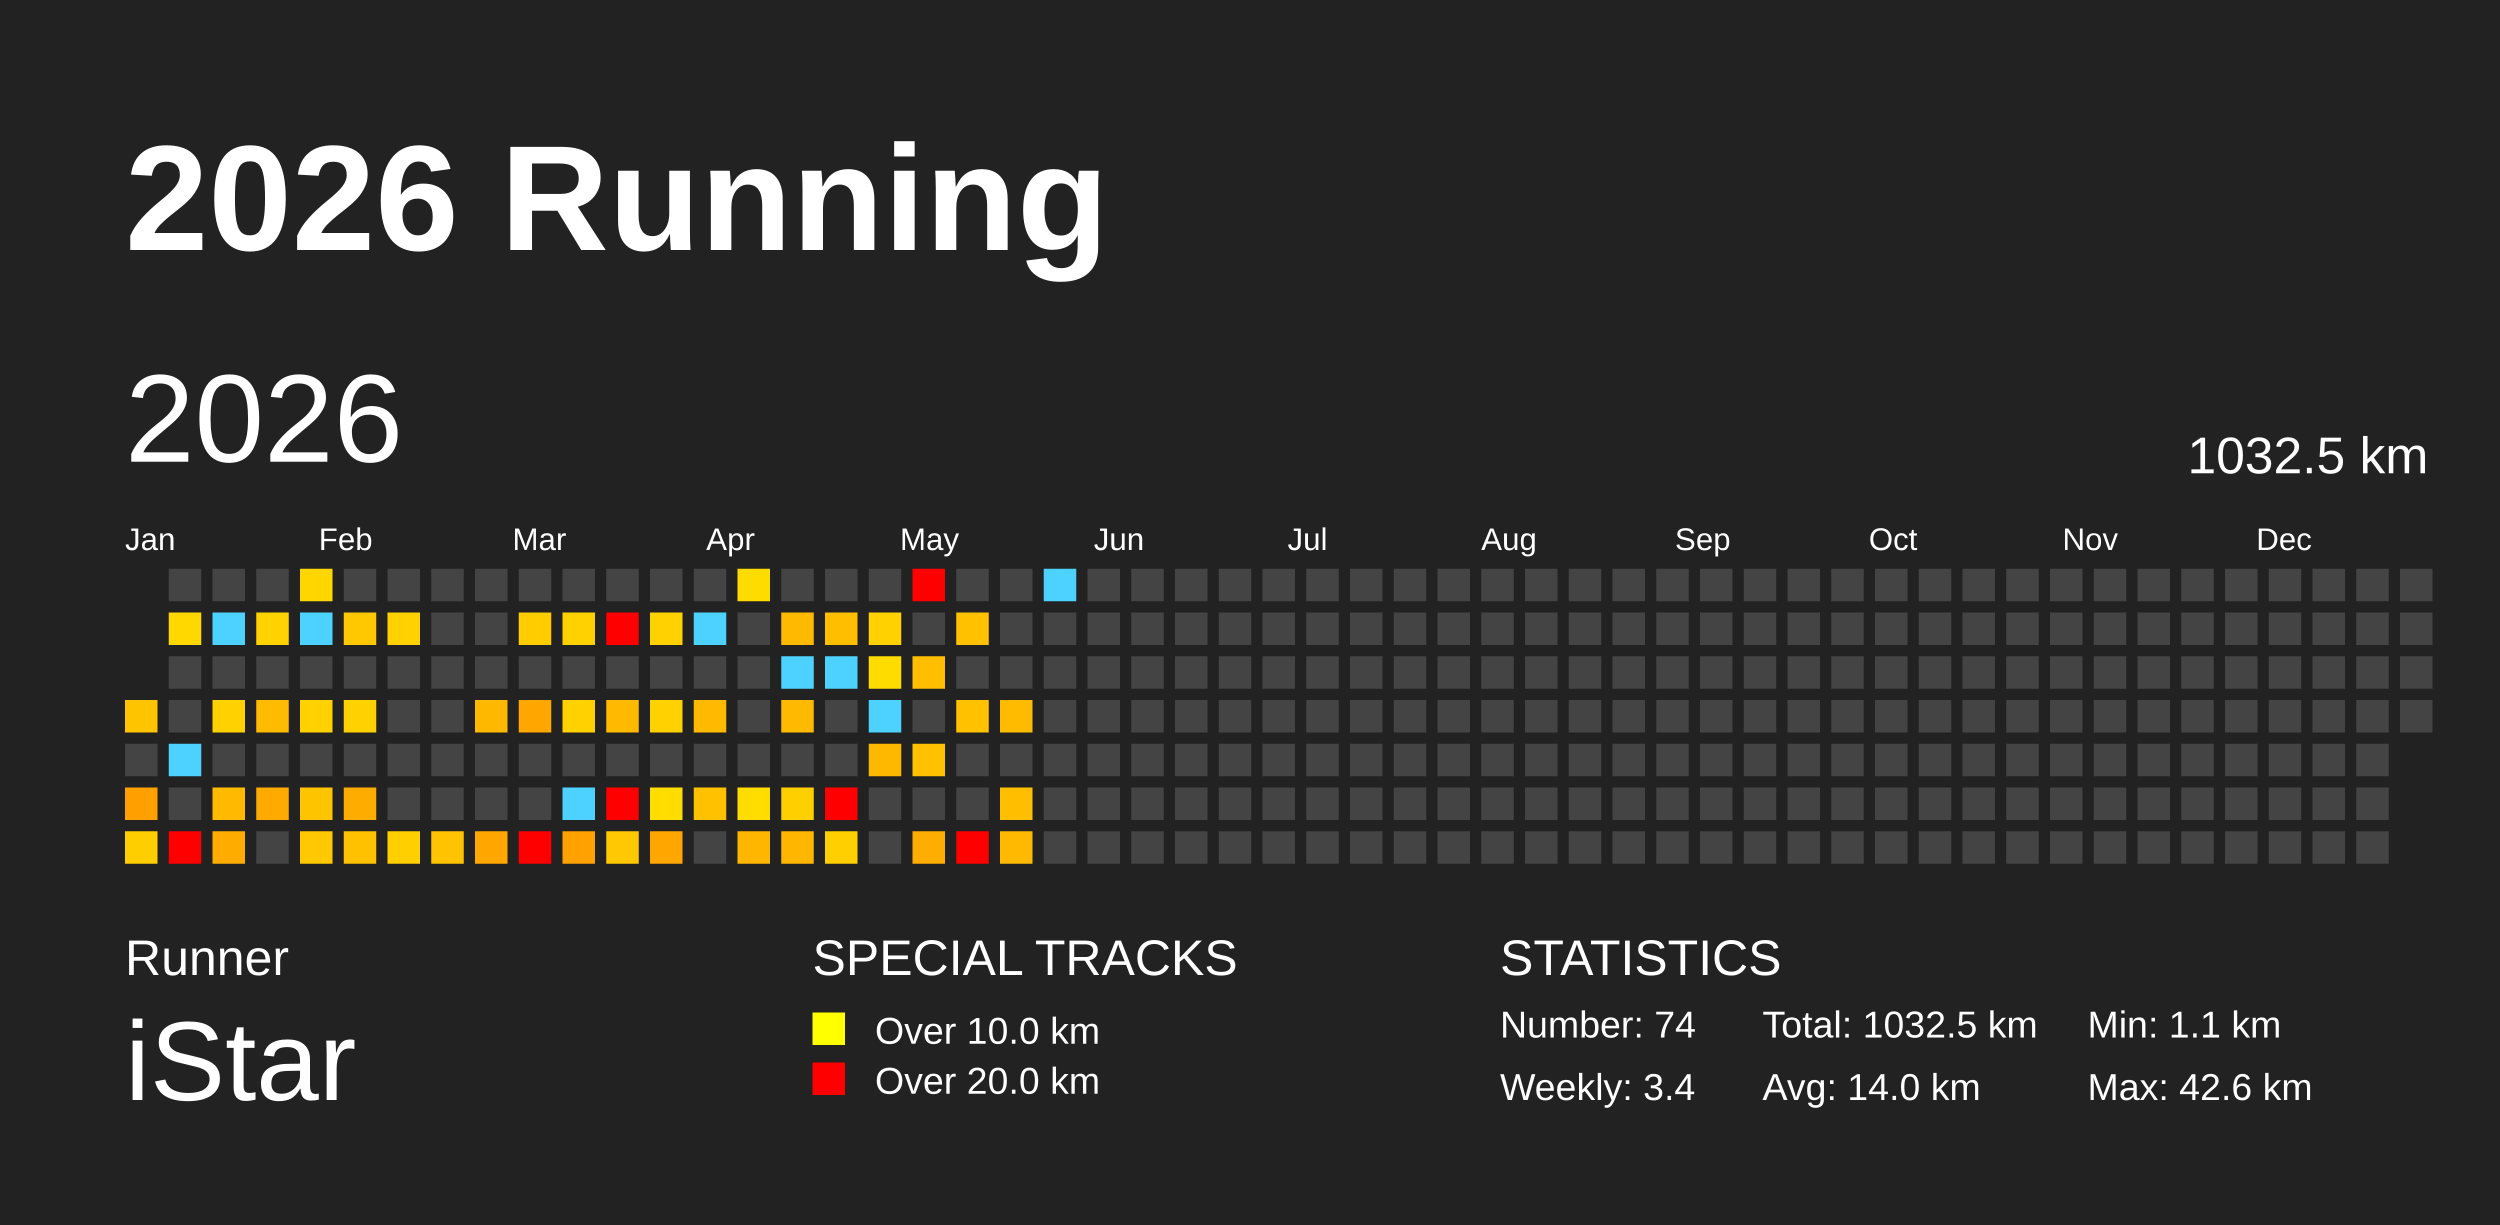
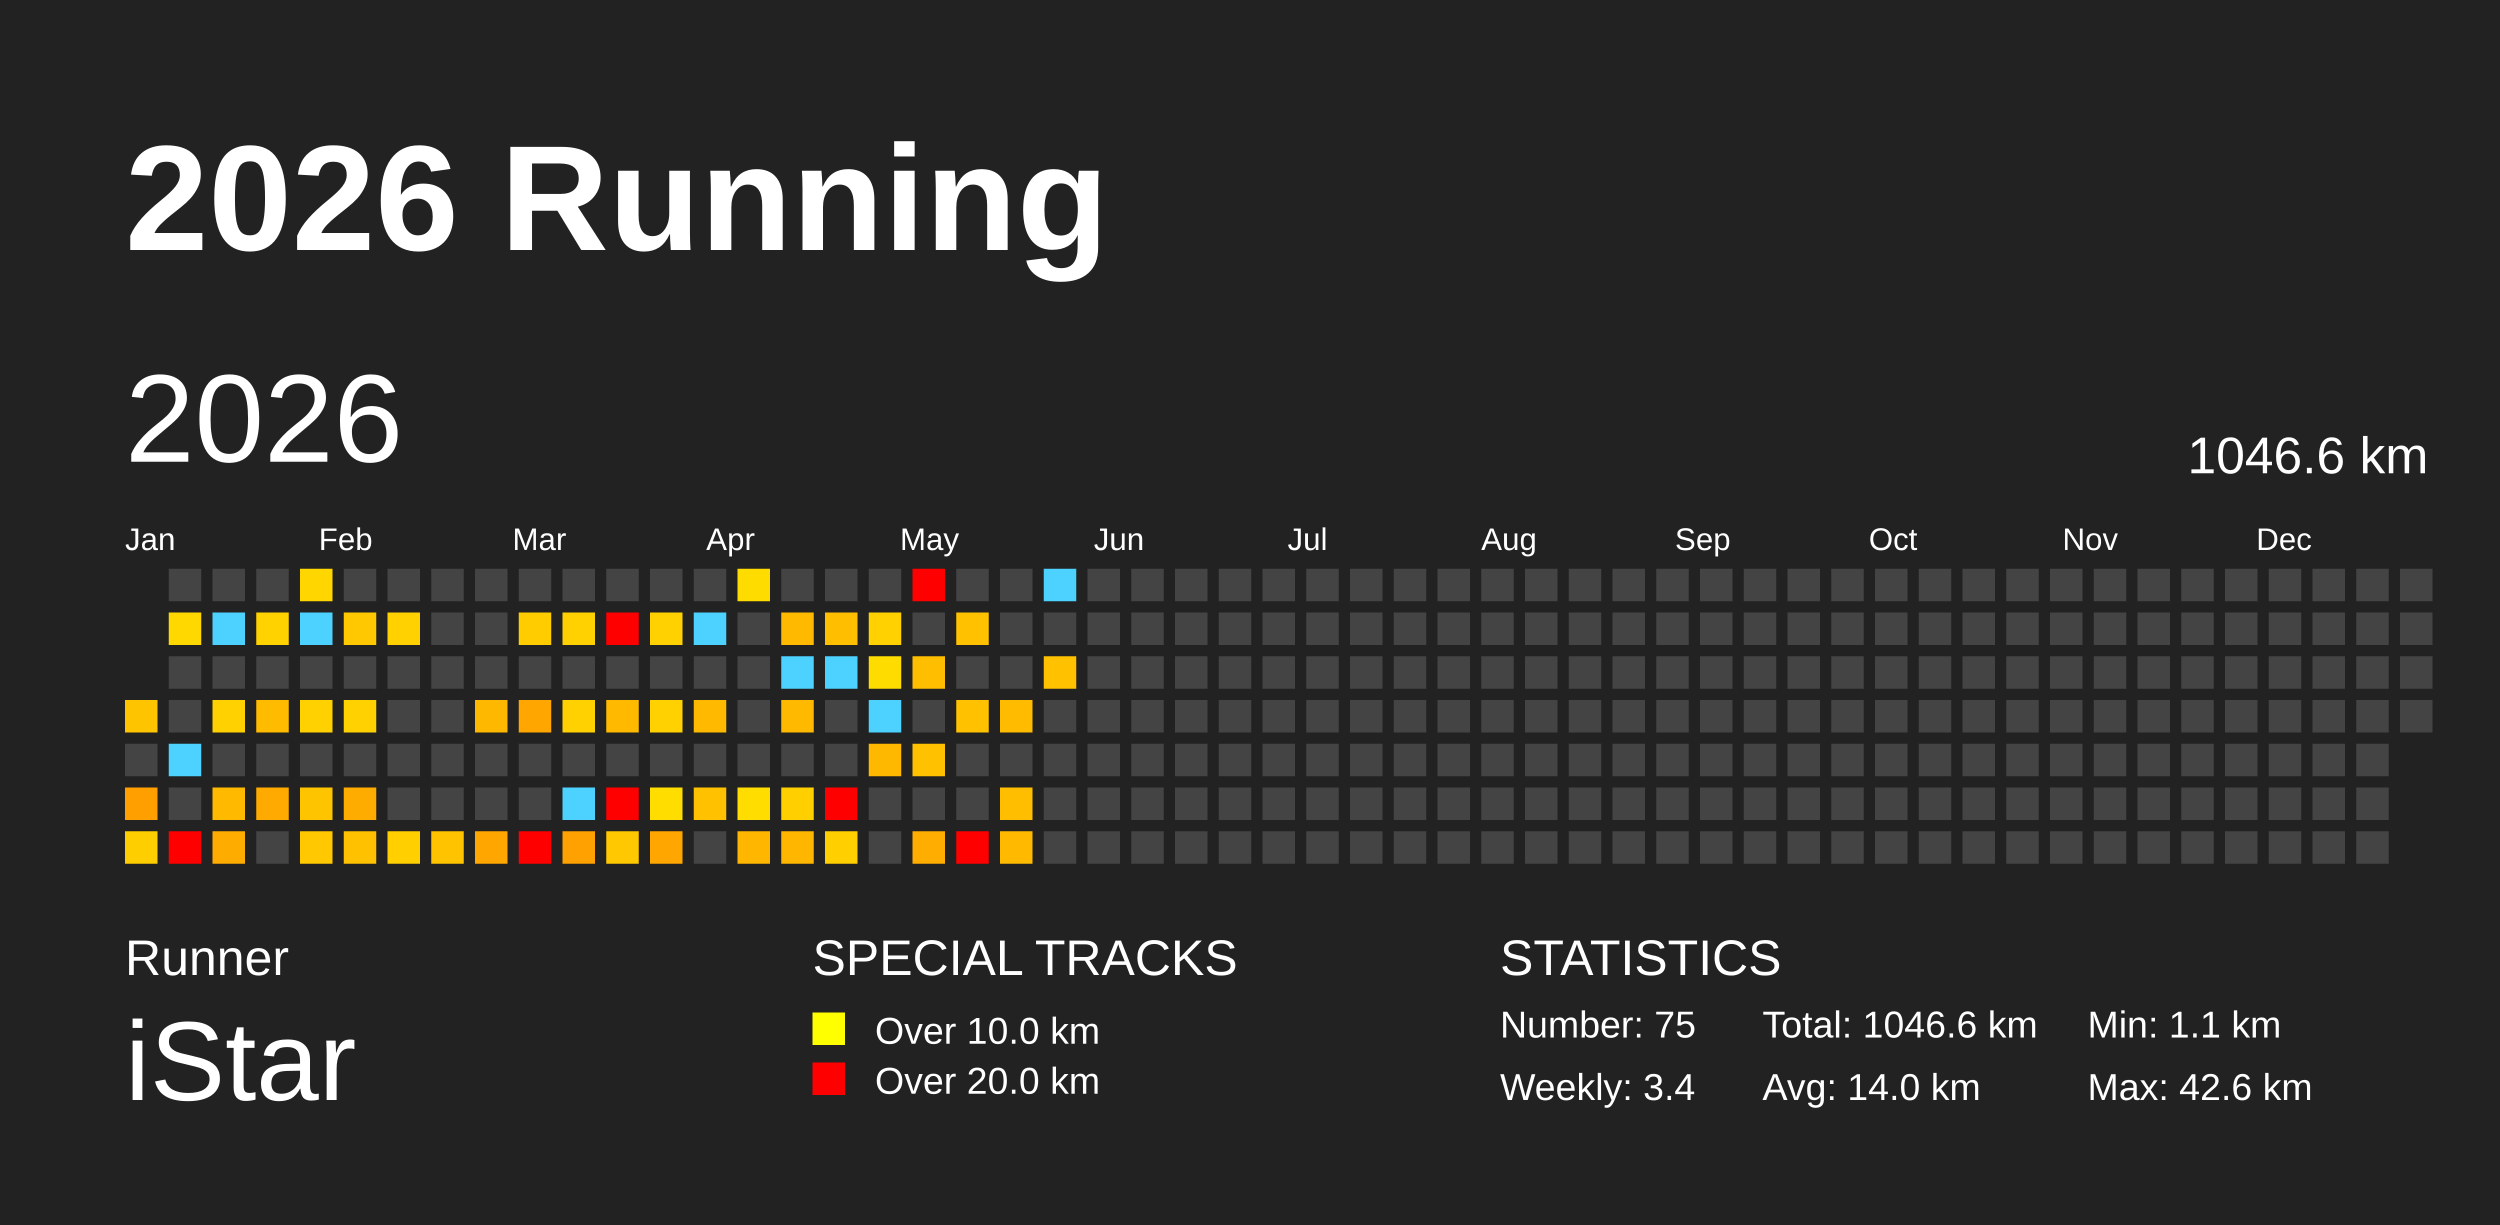
<svg xmlns="http://www.w3.org/2000/svg" baseProfile="full" height="98mm" version="1.1" viewBox="0,0,200,98" width="200mm">
  <defs />
  <rect fill="#222222" height="98" width="200" x="0" y="0" />
  <text fill="#FFFFFF" style="font-size:12px; font-family:Arial; font-weight:bold;" x="10" y="20">2026 Running</text>
  <text fill="#FFFFFF" style="font-size:4px; font-family:Arial" x="10" y="78">Runner</text>
  <text fill="#FFFFFF" style="font-size:9px; font-family:Arial" x="10" y="88">iStar</text>
  <text fill="#FFFFFF" style="font-size:4px; font-family:Arial" x="65" y="78">SPECIAL TRACKS</text>
  <rect fill="yellow" height="2.6" width="2.6" x="65" y="81" />
  <text fill="#FFFFFF" style="font-size:3px; font-family:Arial" x="70" y="83.5">Over 10.0 km</text>
  <rect fill="red" height="2.6" width="2.6" x="65" y="85" />
  <text fill="#FFFFFF" style="font-size:3px; font-family:Arial" x="70" y="87.5">Over 20.0 km</text>
  <text fill="#FFFFFF" style="font-size:4px; font-family:Arial" x="120" y="78">STATISTICS</text>
-   <text fill="#FFFFFF" style="font-size:3px; font-family:Arial" x="120" y="83">Number: 74</text>
+   <text fill="#FFFFFF" style="font-size:3px; font-family:Arial" x="120" y="83">Number: 75</text>
  <text fill="#FFFFFF" style="font-size:3px; font-family:Arial" x="120" y="88">Weekly: 3.4</text>
-   <text fill="#FFFFFF" style="font-size:3px; font-family:Arial" x="141" y="83">Total: 1032.5 km</text>
+   <text fill="#FFFFFF" style="font-size:3px; font-family:Arial" x="141" y="83">Total: 1046.6 km</text>
  <text fill="#FFFFFF" style="font-size:3px; font-family:Arial" x="141" y="88">Avg: 14.0 km</text>
  <text fill="#FFFFFF" style="font-size:3px; font-family:Arial" x="167" y="83">Min: 1.1 km</text>
  <text fill="#FFFFFF" style="font-size:3px; font-family:Arial" x="167" y="88">Max: 42.6 km</text>
  <text dominant-baseline="hanging" fill="#FFFFFF" style="font-size:10.0px; font-family:Arial;" x="10" y="30">2026</text>
-   <text dominant-baseline="hanging" fill="#FFFFFF" style="font-size:4.125px; font-family:Arial;" x="175" y="35">1032.5 km</text>
+   <text dominant-baseline="hanging" fill="#FFFFFF" style="font-size:4.125px; font-family:Arial;" x="175" y="35">1046.6 km</text>
  <text fill="#FFFFFF" style="font-size:2.5px; font-family:Arial" x="10.0" y="44">Jan</text>
  <text fill="#FFFFFF" style="font-size:2.5px; font-family:Arial" x="25.5" y="44">Feb</text>
  <text fill="#FFFFFF" style="font-size:2.5px; font-family:Arial" x="41.0" y="44">Mar</text>
  <text fill="#FFFFFF" style="font-size:2.5px; font-family:Arial" x="56.5" y="44">Apr</text>
  <text fill="#FFFFFF" style="font-size:2.5px; font-family:Arial" x="72.0" y="44">May</text>
  <text fill="#FFFFFF" style="font-size:2.5px; font-family:Arial" x="87.5" y="44">Jun</text>
  <text fill="#FFFFFF" style="font-size:2.5px; font-family:Arial" x="103.0" y="44">Jul</text>
  <text fill="#FFFFFF" style="font-size:2.5px; font-family:Arial" x="118.5" y="44">Aug</text>
  <text fill="#FFFFFF" style="font-size:2.5px; font-family:Arial" x="134.0" y="44">Sep</text>
  <text fill="#FFFFFF" style="font-size:2.5px; font-family:Arial" x="149.5" y="44">Oct</text>
  <text fill="#FFFFFF" style="font-size:2.5px; font-family:Arial" x="165.0" y="44">Nov</text>
  <text fill="#FFFFFF" style="font-size:2.5px; font-family:Arial" x="180.5" y="44">Dec</text>
  <rect fill="#ffc400" height="2.6" width="2.6" x="10.0" y="56.0" />
  <rect fill="#444444" height="2.6" width="2.6" x="10.0" y="59.5" />
  <rect fill="#ff9f00" height="2.6" width="2.6" x="10.0" y="63.0" />
  <rect fill="#ffce00" height="2.6" width="2.6" x="10.0" y="66.5" />
  <rect fill="#444444" height="2.6" width="2.6" x="13.5" y="45.5" />
  <rect fill="#ffd800" height="2.6" width="2.6" x="13.5" y="49.0" />
  <rect fill="#444444" height="2.6" width="2.6" x="13.5" y="52.5" />
  <rect fill="#444444" height="2.6" width="2.6" x="13.5" y="56.0" />
  <rect fill="#4dd2ff" height="2.6" width="2.6" x="13.5" y="59.5" />
  <rect fill="#444444" height="2.6" width="2.6" x="13.5" y="63.0" />
  <rect fill="red" height="2.6" width="2.6" x="13.5" y="66.5" />
  <rect fill="#444444" height="2.6" width="2.6" x="17.0" y="45.5" />
  <rect fill="#4dd2ff" height="2.6" width="2.6" x="17.0" y="49.0" />
  <rect fill="#444444" height="2.6" width="2.6" x="17.0" y="52.5" />
  <rect fill="#ffd100" height="2.6" width="2.6" x="17.0" y="56.0" />
  <rect fill="#444444" height="2.6" width="2.6" x="17.0" y="59.5" />
  <rect fill="#ffba00" height="2.6" width="2.6" x="17.0" y="63.0" />
  <rect fill="#ffac00" height="2.6" width="2.6" x="17.0" y="66.5" />
  <rect fill="#444444" height="2.6" width="2.6" x="20.5" y="45.5" />
  <rect fill="#ffd200" height="2.6" width="2.6" x="20.5" y="49.0" />
  <rect fill="#444444" height="2.6" width="2.6" x="20.5" y="52.5" />
  <rect fill="#ffbb00" height="2.6" width="2.6" x="20.5" y="56.0" />
  <rect fill="#444444" height="2.6" width="2.6" x="20.5" y="59.5" />
  <rect fill="#ffaa00" height="2.6" width="2.6" x="20.5" y="63.0" />
  <rect fill="#444444" height="2.6" width="2.6" x="20.5" y="66.5" />
  <rect fill="#ffd600" height="2.6" width="2.6" x="24.0" y="45.5" />
  <rect fill="#4dd2ff" height="2.6" width="2.6" x="24.0" y="49.0" />
  <rect fill="#444444" height="2.6" width="2.6" x="24.0" y="52.5" />
  <rect fill="#ffd100" height="2.6" width="2.6" x="24.0" y="56.0" />
  <rect fill="#444444" height="2.6" width="2.6" x="24.0" y="59.5" />
  <rect fill="#ffc400" height="2.6" width="2.6" x="24.0" y="63.0" />
  <rect fill="#ffc800" height="2.6" width="2.6" x="24.0" y="66.5" />
  <rect fill="#444444" height="2.6" width="2.6" x="27.5" y="45.5" />
  <rect fill="#ffc800" height="2.6" width="2.6" x="27.5" y="49.0" />
  <rect fill="#444444" height="2.6" width="2.6" x="27.5" y="52.5" />
  <rect fill="#ffd100" height="2.6" width="2.6" x="27.5" y="56.0" />
  <rect fill="#444444" height="2.6" width="2.6" x="27.5" y="59.5" />
  <rect fill="#ffac00" height="2.6" width="2.6" x="27.5" y="63.0" />
  <rect fill="#ffc100" height="2.6" width="2.6" x="27.5" y="66.5" />
  <rect fill="#444444" height="2.6" width="2.6" x="31.0" y="45.5" />
  <rect fill="#ffd100" height="2.6" width="2.6" x="31.0" y="49.0" />
  <rect fill="#444444" height="2.6" width="2.6" x="31.0" y="52.5" />
  <rect fill="#444444" height="2.6" width="2.6" x="31.0" y="56.0" />
  <rect fill="#444444" height="2.6" width="2.6" x="31.0" y="59.5" />
  <rect fill="#444444" height="2.6" width="2.6" x="31.0" y="63.0" />
  <rect fill="#ffcf00" height="2.6" width="2.6" x="31.0" y="66.5" />
  <rect fill="#444444" height="2.6" width="2.6" x="34.5" y="45.5" />
  <rect fill="#444444" height="2.6" width="2.6" x="34.5" y="49.0" />
  <rect fill="#444444" height="2.6" width="2.6" x="34.5" y="52.5" />
  <rect fill="#444444" height="2.6" width="2.6" x="34.5" y="56.0" />
  <rect fill="#444444" height="2.6" width="2.6" x="34.5" y="59.5" />
  <rect fill="#444444" height="2.6" width="2.6" x="34.5" y="63.0" />
  <rect fill="#ffc300" height="2.6" width="2.6" x="34.5" y="66.5" />
  <rect fill="#444444" height="2.6" width="2.6" x="38.0" y="45.5" />
  <rect fill="#444444" height="2.6" width="2.6" x="38.0" y="49.0" />
  <rect fill="#444444" height="2.6" width="2.6" x="38.0" y="52.5" />
  <rect fill="#ffb800" height="2.6" width="2.6" x="38.0" y="56.0" />
  <rect fill="#444444" height="2.6" width="2.6" x="38.0" y="59.5" />
  <rect fill="#444444" height="2.6" width="2.6" x="38.0" y="63.0" />
  <rect fill="#ffa600" height="2.6" width="2.6" x="38.0" y="66.5" />
  <rect fill="#444444" height="2.6" width="2.6" x="41.5" y="45.5" />
  <rect fill="#ffcc00" height="2.6" width="2.6" x="41.5" y="49.0" />
  <rect fill="#444444" height="2.6" width="2.6" x="41.5" y="52.5" />
  <rect fill="#ffa600" height="2.6" width="2.6" x="41.5" y="56.0" />
  <rect fill="#444444" height="2.6" width="2.6" x="41.5" y="59.5" />
  <rect fill="#444444" height="2.6" width="2.6" x="41.5" y="63.0" />
  <rect fill="red" height="2.6" width="2.6" x="41.5" y="66.5" />
  <rect fill="#444444" height="2.6" width="2.6" x="45.0" y="45.5" />
  <rect fill="#ffd100" height="2.6" width="2.6" x="45.0" y="49.0" />
  <rect fill="#444444" height="2.6" width="2.6" x="45.0" y="52.5" />
  <rect fill="#ffd100" height="2.6" width="2.6" x="45.0" y="56.0" />
  <rect fill="#444444" height="2.6" width="2.6" x="45.0" y="59.5" />
  <rect fill="#4dd2ff" height="2.6" width="2.6" x="45.0" y="63.0" />
  <rect fill="#ffa100" height="2.6" width="2.6" x="45.0" y="66.5" />
  <rect fill="#444444" height="2.6" width="2.6" x="48.5" y="45.5" />
  <rect fill="red" height="2.6" width="2.6" x="48.5" y="49.0" />
  <rect fill="#444444" height="2.6" width="2.6" x="48.5" y="52.5" />
  <rect fill="#ffba00" height="2.6" width="2.6" x="48.5" y="56.0" />
  <rect fill="#444444" height="2.6" width="2.6" x="48.5" y="59.5" />
  <rect fill="red" height="2.6" width="2.6" x="48.5" y="63.0" />
  <rect fill="#ffc800" height="2.6" width="2.6" x="48.5" y="66.5" />
  <rect fill="#444444" height="2.6" width="2.6" x="52.0" y="45.5" />
  <rect fill="#ffd100" height="2.6" width="2.6" x="52.0" y="49.0" />
  <rect fill="#444444" height="2.6" width="2.6" x="52.0" y="52.5" />
  <rect fill="#ffd100" height="2.6" width="2.6" x="52.0" y="56.0" />
  <rect fill="#444444" height="2.6" width="2.6" x="52.0" y="59.5" />
  <rect fill="#ffdd00" height="2.6" width="2.6" x="52.0" y="63.0" />
  <rect fill="#ffa600" height="2.6" width="2.6" x="52.0" y="66.5" />
  <rect fill="#444444" height="2.6" width="2.6" x="55.5" y="45.5" />
  <rect fill="#4dd2ff" height="2.6" width="2.6" x="55.5" y="49.0" />
  <rect fill="#444444" height="2.6" width="2.6" x="55.5" y="52.5" />
  <rect fill="#ffba00" height="2.6" width="2.6" x="55.5" y="56.0" />
  <rect fill="#444444" height="2.6" width="2.6" x="55.5" y="59.5" />
  <rect fill="#ffc100" height="2.6" width="2.6" x="55.5" y="63.0" />
  <rect fill="#444444" height="2.6" width="2.6" x="55.5" y="66.5" />
  <rect fill="#ffdc00" height="2.6" width="2.6" x="59.0" y="45.5" />
  <rect fill="#444444" height="2.6" width="2.6" x="59.0" y="49.0" />
  <rect fill="#444444" height="2.6" width="2.6" x="59.0" y="52.5" />
  <rect fill="#444444" height="2.6" width="2.6" x="59.0" y="56.0" />
  <rect fill="#444444" height="2.6" width="2.6" x="59.0" y="59.5" />
  <rect fill="#ffdd00" height="2.6" width="2.6" x="59.0" y="63.0" />
  <rect fill="#ffb600" height="2.6" width="2.6" x="59.0" y="66.5" />
  <rect fill="#444444" height="2.6" width="2.6" x="62.5" y="45.5" />
  <rect fill="#ffba00" height="2.6" width="2.6" x="62.5" y="49.0" />
  <rect fill="#4dd2ff" height="2.6" width="2.6" x="62.5" y="52.5" />
  <rect fill="#ffba00" height="2.6" width="2.6" x="62.5" y="56.0" />
  <rect fill="#444444" height="2.6" width="2.6" x="62.5" y="59.5" />
  <rect fill="#ffcf00" height="2.6" width="2.6" x="62.5" y="63.0" />
  <rect fill="#ffb600" height="2.6" width="2.6" x="62.5" y="66.5" />
  <rect fill="#444444" height="2.6" width="2.6" x="66.0" y="45.5" />
  <rect fill="#ffbf00" height="2.6" width="2.6" x="66.0" y="49.0" />
  <rect fill="#4dd2ff" height="2.6" width="2.6" x="66.0" y="52.5" />
  <rect fill="#444444" height="2.6" width="2.6" x="66.0" y="56.0" />
  <rect fill="#444444" height="2.6" width="2.6" x="66.0" y="59.5" />
  <rect fill="red" height="2.6" width="2.6" x="66.0" y="63.0" />
  <rect fill="#ffcf00" height="2.6" width="2.6" x="66.0" y="66.5" />
  <rect fill="#444444" height="2.6" width="2.6" x="69.5" y="45.5" />
  <rect fill="#ffd100" height="2.6" width="2.6" x="69.5" y="49.0" />
  <rect fill="#ffdc00" height="2.6" width="2.6" x="69.5" y="52.5" />
  <rect fill="#4dd2ff" height="2.6" width="2.6" x="69.5" y="56.0" />
  <rect fill="#ffb800" height="2.6" width="2.6" x="69.5" y="59.5" />
  <rect fill="#444444" height="2.6" width="2.6" x="69.5" y="63.0" />
  <rect fill="#444444" height="2.6" width="2.6" x="69.5" y="66.5" />
  <rect fill="red" height="2.6" width="2.6" x="73.0" y="45.5" />
  <rect fill="#444444" height="2.6" width="2.6" x="73.0" y="49.0" />
  <rect fill="#ffbf00" height="2.6" width="2.6" x="73.0" y="52.5" />
  <rect fill="#444444" height="2.6" width="2.6" x="73.0" y="56.0" />
  <rect fill="#ffc100" height="2.6" width="2.6" x="73.0" y="59.5" />
  <rect fill="#444444" height="2.6" width="2.6" x="73.0" y="63.0" />
  <rect fill="#ffad00" height="2.6" width="2.6" x="73.0" y="66.5" />
  <rect fill="#444444" height="2.6" width="2.6" x="76.5" y="45.5" />
  <rect fill="#ffc100" height="2.6" width="2.6" x="76.5" y="49.0" />
  <rect fill="#444444" height="2.6" width="2.6" x="76.5" y="52.5" />
  <rect fill="#ffc100" height="2.6" width="2.6" x="76.5" y="56.0" />
  <rect fill="#444444" height="2.6" width="2.6" x="76.5" y="59.5" />
  <rect fill="#444444" height="2.6" width="2.6" x="76.5" y="63.0" />
  <rect fill="red" height="2.6" width="2.6" x="76.5" y="66.5" />
  <rect fill="#444444" height="2.6" width="2.6" x="80.0" y="45.5" />
  <rect fill="#444444" height="2.6" width="2.6" x="80.0" y="49.0" />
  <rect fill="#444444" height="2.6" width="2.6" x="80.0" y="52.5" />
  <rect fill="#ffbb00" height="2.6" width="2.6" x="80.0" y="56.0" />
  <rect fill="#444444" height="2.6" width="2.6" x="80.0" y="59.5" />
  <rect fill="#ffbf00" height="2.6" width="2.6" x="80.0" y="63.0" />
  <rect fill="#ffba00" height="2.6" width="2.6" x="80.0" y="66.5" />
  <rect fill="#4dd2ff" height="2.6" width="2.6" x="83.5" y="45.5" />
  <rect fill="#444444" height="2.6" width="2.6" x="83.5" y="49.0" />
-   <rect fill="#444444" height="2.6" width="2.6" x="83.5" y="52.5" />
+   <rect fill="#ffc100" height="2.6" width="2.6" x="83.5" y="52.5" />
  <rect fill="#444444" height="2.6" width="2.6" x="83.5" y="56.0" />
  <rect fill="#444444" height="2.6" width="2.6" x="83.5" y="59.5" />
  <rect fill="#444444" height="2.6" width="2.6" x="83.5" y="63.0" />
  <rect fill="#444444" height="2.6" width="2.6" x="83.5" y="66.5" />
  <rect fill="#444444" height="2.6" width="2.6" x="87.0" y="45.5" />
  <rect fill="#444444" height="2.6" width="2.6" x="87.0" y="49.0" />
  <rect fill="#444444" height="2.6" width="2.6" x="87.0" y="52.5" />
  <rect fill="#444444" height="2.6" width="2.6" x="87.0" y="56.0" />
  <rect fill="#444444" height="2.6" width="2.6" x="87.0" y="59.5" />
  <rect fill="#444444" height="2.6" width="2.6" x="87.0" y="63.0" />
  <rect fill="#444444" height="2.6" width="2.6" x="87.0" y="66.5" />
  <rect fill="#444444" height="2.6" width="2.6" x="90.5" y="45.5" />
  <rect fill="#444444" height="2.6" width="2.6" x="90.5" y="49.0" />
  <rect fill="#444444" height="2.6" width="2.6" x="90.5" y="52.5" />
  <rect fill="#444444" height="2.6" width="2.6" x="90.5" y="56.0" />
  <rect fill="#444444" height="2.6" width="2.6" x="90.5" y="59.5" />
  <rect fill="#444444" height="2.6" width="2.6" x="90.5" y="63.0" />
  <rect fill="#444444" height="2.6" width="2.6" x="90.5" y="66.5" />
  <rect fill="#444444" height="2.6" width="2.6" x="94.0" y="45.5" />
  <rect fill="#444444" height="2.6" width="2.6" x="94.0" y="49.0" />
  <rect fill="#444444" height="2.6" width="2.6" x="94.0" y="52.5" />
  <rect fill="#444444" height="2.6" width="2.6" x="94.0" y="56.0" />
  <rect fill="#444444" height="2.6" width="2.6" x="94.0" y="59.5" />
  <rect fill="#444444" height="2.6" width="2.6" x="94.0" y="63.0" />
  <rect fill="#444444" height="2.6" width="2.6" x="94.0" y="66.5" />
  <rect fill="#444444" height="2.6" width="2.6" x="97.5" y="45.5" />
  <rect fill="#444444" height="2.6" width="2.6" x="97.5" y="49.0" />
  <rect fill="#444444" height="2.6" width="2.6" x="97.5" y="52.5" />
  <rect fill="#444444" height="2.6" width="2.6" x="97.5" y="56.0" />
  <rect fill="#444444" height="2.6" width="2.6" x="97.5" y="59.5" />
  <rect fill="#444444" height="2.6" width="2.6" x="97.5" y="63.0" />
  <rect fill="#444444" height="2.6" width="2.6" x="97.5" y="66.5" />
  <rect fill="#444444" height="2.6" width="2.6" x="101.0" y="45.5" />
  <rect fill="#444444" height="2.6" width="2.6" x="101.0" y="49.0" />
  <rect fill="#444444" height="2.6" width="2.6" x="101.0" y="52.5" />
  <rect fill="#444444" height="2.6" width="2.6" x="101.0" y="56.0" />
  <rect fill="#444444" height="2.6" width="2.6" x="101.0" y="59.5" />
  <rect fill="#444444" height="2.6" width="2.6" x="101.0" y="63.0" />
  <rect fill="#444444" height="2.6" width="2.6" x="101.0" y="66.5" />
  <rect fill="#444444" height="2.6" width="2.6" x="104.5" y="45.5" />
  <rect fill="#444444" height="2.6" width="2.6" x="104.5" y="49.0" />
  <rect fill="#444444" height="2.6" width="2.6" x="104.5" y="52.5" />
  <rect fill="#444444" height="2.6" width="2.6" x="104.5" y="56.0" />
  <rect fill="#444444" height="2.6" width="2.6" x="104.5" y="59.5" />
  <rect fill="#444444" height="2.6" width="2.6" x="104.5" y="63.0" />
  <rect fill="#444444" height="2.6" width="2.6" x="104.5" y="66.5" />
  <rect fill="#444444" height="2.6" width="2.6" x="108.0" y="45.5" />
  <rect fill="#444444" height="2.6" width="2.6" x="108.0" y="49.0" />
  <rect fill="#444444" height="2.6" width="2.6" x="108.0" y="52.5" />
  <rect fill="#444444" height="2.6" width="2.6" x="108.0" y="56.0" />
  <rect fill="#444444" height="2.6" width="2.6" x="108.0" y="59.5" />
  <rect fill="#444444" height="2.6" width="2.6" x="108.0" y="63.0" />
  <rect fill="#444444" height="2.6" width="2.6" x="108.0" y="66.5" />
  <rect fill="#444444" height="2.6" width="2.6" x="111.5" y="45.5" />
  <rect fill="#444444" height="2.6" width="2.6" x="111.5" y="49.0" />
  <rect fill="#444444" height="2.6" width="2.6" x="111.5" y="52.5" />
  <rect fill="#444444" height="2.6" width="2.6" x="111.5" y="56.0" />
  <rect fill="#444444" height="2.6" width="2.6" x="111.5" y="59.5" />
  <rect fill="#444444" height="2.6" width="2.6" x="111.5" y="63.0" />
  <rect fill="#444444" height="2.6" width="2.6" x="111.5" y="66.5" />
  <rect fill="#444444" height="2.6" width="2.6" x="115.0" y="45.5" />
  <rect fill="#444444" height="2.6" width="2.6" x="115.0" y="49.0" />
  <rect fill="#444444" height="2.6" width="2.6" x="115.0" y="52.5" />
  <rect fill="#444444" height="2.6" width="2.6" x="115.0" y="56.0" />
  <rect fill="#444444" height="2.6" width="2.6" x="115.0" y="59.5" />
  <rect fill="#444444" height="2.6" width="2.6" x="115.0" y="63.0" />
  <rect fill="#444444" height="2.6" width="2.6" x="115.0" y="66.5" />
  <rect fill="#444444" height="2.6" width="2.6" x="118.5" y="45.5" />
  <rect fill="#444444" height="2.6" width="2.6" x="118.5" y="49.0" />
  <rect fill="#444444" height="2.6" width="2.6" x="118.5" y="52.5" />
  <rect fill="#444444" height="2.6" width="2.6" x="118.5" y="56.0" />
  <rect fill="#444444" height="2.6" width="2.6" x="118.5" y="59.5" />
  <rect fill="#444444" height="2.6" width="2.6" x="118.5" y="63.0" />
  <rect fill="#444444" height="2.6" width="2.6" x="118.5" y="66.5" />
  <rect fill="#444444" height="2.6" width="2.6" x="122.0" y="45.5" />
  <rect fill="#444444" height="2.6" width="2.6" x="122.0" y="49.0" />
  <rect fill="#444444" height="2.6" width="2.6" x="122.0" y="52.5" />
  <rect fill="#444444" height="2.6" width="2.6" x="122.0" y="56.0" />
  <rect fill="#444444" height="2.6" width="2.6" x="122.0" y="59.5" />
  <rect fill="#444444" height="2.6" width="2.6" x="122.0" y="63.0" />
  <rect fill="#444444" height="2.6" width="2.6" x="122.0" y="66.5" />
  <rect fill="#444444" height="2.6" width="2.6" x="125.5" y="45.5" />
  <rect fill="#444444" height="2.6" width="2.6" x="125.5" y="49.0" />
  <rect fill="#444444" height="2.6" width="2.6" x="125.5" y="52.5" />
  <rect fill="#444444" height="2.6" width="2.6" x="125.5" y="56.0" />
  <rect fill="#444444" height="2.6" width="2.6" x="125.5" y="59.5" />
  <rect fill="#444444" height="2.6" width="2.6" x="125.5" y="63.0" />
  <rect fill="#444444" height="2.6" width="2.6" x="125.5" y="66.5" />
  <rect fill="#444444" height="2.6" width="2.6" x="129.0" y="45.5" />
  <rect fill="#444444" height="2.6" width="2.6" x="129.0" y="49.0" />
  <rect fill="#444444" height="2.6" width="2.6" x="129.0" y="52.5" />
  <rect fill="#444444" height="2.6" width="2.6" x="129.0" y="56.0" />
  <rect fill="#444444" height="2.6" width="2.6" x="129.0" y="59.5" />
  <rect fill="#444444" height="2.6" width="2.6" x="129.0" y="63.0" />
  <rect fill="#444444" height="2.6" width="2.6" x="129.0" y="66.5" />
  <rect fill="#444444" height="2.6" width="2.6" x="132.5" y="45.5" />
  <rect fill="#444444" height="2.6" width="2.6" x="132.5" y="49.0" />
  <rect fill="#444444" height="2.6" width="2.6" x="132.5" y="52.5" />
  <rect fill="#444444" height="2.6" width="2.6" x="132.5" y="56.0" />
  <rect fill="#444444" height="2.6" width="2.6" x="132.5" y="59.5" />
  <rect fill="#444444" height="2.6" width="2.6" x="132.5" y="63.0" />
  <rect fill="#444444" height="2.6" width="2.6" x="132.5" y="66.5" />
  <rect fill="#444444" height="2.6" width="2.6" x="136.0" y="45.5" />
  <rect fill="#444444" height="2.6" width="2.6" x="136.0" y="49.0" />
  <rect fill="#444444" height="2.6" width="2.6" x="136.0" y="52.5" />
  <rect fill="#444444" height="2.6" width="2.6" x="136.0" y="56.0" />
  <rect fill="#444444" height="2.6" width="2.6" x="136.0" y="59.5" />
  <rect fill="#444444" height="2.6" width="2.6" x="136.0" y="63.0" />
  <rect fill="#444444" height="2.6" width="2.6" x="136.0" y="66.5" />
  <rect fill="#444444" height="2.6" width="2.6" x="139.5" y="45.5" />
  <rect fill="#444444" height="2.6" width="2.6" x="139.5" y="49.0" />
  <rect fill="#444444" height="2.6" width="2.6" x="139.5" y="52.5" />
  <rect fill="#444444" height="2.6" width="2.6" x="139.5" y="56.0" />
  <rect fill="#444444" height="2.6" width="2.6" x="139.5" y="59.5" />
  <rect fill="#444444" height="2.6" width="2.6" x="139.5" y="63.0" />
  <rect fill="#444444" height="2.6" width="2.6" x="139.5" y="66.5" />
  <rect fill="#444444" height="2.6" width="2.6" x="143.0" y="45.5" />
  <rect fill="#444444" height="2.6" width="2.6" x="143.0" y="49.0" />
  <rect fill="#444444" height="2.6" width="2.6" x="143.0" y="52.5" />
  <rect fill="#444444" height="2.6" width="2.6" x="143.0" y="56.0" />
  <rect fill="#444444" height="2.6" width="2.6" x="143.0" y="59.5" />
  <rect fill="#444444" height="2.6" width="2.6" x="143.0" y="63.0" />
  <rect fill="#444444" height="2.6" width="2.6" x="143.0" y="66.5" />
  <rect fill="#444444" height="2.6" width="2.6" x="146.5" y="45.5" />
  <rect fill="#444444" height="2.6" width="2.6" x="146.5" y="49.0" />
  <rect fill="#444444" height="2.6" width="2.6" x="146.5" y="52.5" />
  <rect fill="#444444" height="2.6" width="2.6" x="146.5" y="56.0" />
  <rect fill="#444444" height="2.6" width="2.6" x="146.5" y="59.5" />
  <rect fill="#444444" height="2.6" width="2.6" x="146.5" y="63.0" />
  <rect fill="#444444" height="2.6" width="2.6" x="146.5" y="66.5" />
  <rect fill="#444444" height="2.6" width="2.6" x="150.0" y="45.5" />
  <rect fill="#444444" height="2.6" width="2.6" x="150.0" y="49.0" />
  <rect fill="#444444" height="2.6" width="2.6" x="150.0" y="52.5" />
  <rect fill="#444444" height="2.6" width="2.6" x="150.0" y="56.0" />
  <rect fill="#444444" height="2.6" width="2.6" x="150.0" y="59.5" />
  <rect fill="#444444" height="2.6" width="2.6" x="150.0" y="63.0" />
  <rect fill="#444444" height="2.6" width="2.6" x="150.0" y="66.5" />
  <rect fill="#444444" height="2.6" width="2.6" x="153.5" y="45.5" />
  <rect fill="#444444" height="2.6" width="2.6" x="153.5" y="49.0" />
  <rect fill="#444444" height="2.6" width="2.6" x="153.5" y="52.5" />
  <rect fill="#444444" height="2.6" width="2.6" x="153.5" y="56.0" />
  <rect fill="#444444" height="2.6" width="2.6" x="153.5" y="59.5" />
  <rect fill="#444444" height="2.6" width="2.6" x="153.5" y="63.0" />
  <rect fill="#444444" height="2.6" width="2.6" x="153.5" y="66.5" />
  <rect fill="#444444" height="2.6" width="2.6" x="157.0" y="45.5" />
  <rect fill="#444444" height="2.6" width="2.6" x="157.0" y="49.0" />
  <rect fill="#444444" height="2.6" width="2.6" x="157.0" y="52.5" />
  <rect fill="#444444" height="2.6" width="2.6" x="157.0" y="56.0" />
  <rect fill="#444444" height="2.6" width="2.6" x="157.0" y="59.5" />
  <rect fill="#444444" height="2.6" width="2.6" x="157.0" y="63.0" />
  <rect fill="#444444" height="2.6" width="2.6" x="157.0" y="66.5" />
  <rect fill="#444444" height="2.6" width="2.6" x="160.5" y="45.5" />
  <rect fill="#444444" height="2.6" width="2.6" x="160.5" y="49.0" />
  <rect fill="#444444" height="2.6" width="2.6" x="160.5" y="52.5" />
  <rect fill="#444444" height="2.6" width="2.6" x="160.5" y="56.0" />
  <rect fill="#444444" height="2.6" width="2.6" x="160.5" y="59.5" />
  <rect fill="#444444" height="2.6" width="2.6" x="160.5" y="63.0" />
  <rect fill="#444444" height="2.6" width="2.6" x="160.5" y="66.5" />
  <rect fill="#444444" height="2.6" width="2.6" x="164.0" y="45.5" />
  <rect fill="#444444" height="2.6" width="2.6" x="164.0" y="49.0" />
  <rect fill="#444444" height="2.6" width="2.6" x="164.0" y="52.5" />
  <rect fill="#444444" height="2.6" width="2.6" x="164.0" y="56.0" />
  <rect fill="#444444" height="2.6" width="2.6" x="164.0" y="59.5" />
  <rect fill="#444444" height="2.6" width="2.6" x="164.0" y="63.0" />
  <rect fill="#444444" height="2.6" width="2.6" x="164.0" y="66.5" />
  <rect fill="#444444" height="2.6" width="2.6" x="167.5" y="45.5" />
  <rect fill="#444444" height="2.6" width="2.6" x="167.5" y="49.0" />
  <rect fill="#444444" height="2.6" width="2.6" x="167.5" y="52.5" />
  <rect fill="#444444" height="2.6" width="2.6" x="167.5" y="56.0" />
  <rect fill="#444444" height="2.6" width="2.6" x="167.5" y="59.5" />
  <rect fill="#444444" height="2.6" width="2.6" x="167.5" y="63.0" />
  <rect fill="#444444" height="2.6" width="2.6" x="167.5" y="66.5" />
  <rect fill="#444444" height="2.6" width="2.6" x="171.0" y="45.5" />
  <rect fill="#444444" height="2.6" width="2.6" x="171.0" y="49.0" />
  <rect fill="#444444" height="2.6" width="2.6" x="171.0" y="52.5" />
  <rect fill="#444444" height="2.6" width="2.6" x="171.0" y="56.0" />
  <rect fill="#444444" height="2.6" width="2.6" x="171.0" y="59.5" />
  <rect fill="#444444" height="2.6" width="2.6" x="171.0" y="63.0" />
  <rect fill="#444444" height="2.6" width="2.6" x="171.0" y="66.5" />
  <rect fill="#444444" height="2.6" width="2.6" x="174.5" y="45.5" />
  <rect fill="#444444" height="2.6" width="2.6" x="174.5" y="49.0" />
  <rect fill="#444444" height="2.6" width="2.6" x="174.5" y="52.5" />
  <rect fill="#444444" height="2.6" width="2.6" x="174.5" y="56.0" />
  <rect fill="#444444" height="2.6" width="2.6" x="174.5" y="59.5" />
  <rect fill="#444444" height="2.6" width="2.6" x="174.5" y="63.0" />
  <rect fill="#444444" height="2.6" width="2.6" x="174.5" y="66.5" />
  <rect fill="#444444" height="2.6" width="2.6" x="178.0" y="45.5" />
  <rect fill="#444444" height="2.6" width="2.6" x="178.0" y="49.0" />
  <rect fill="#444444" height="2.6" width="2.6" x="178.0" y="52.5" />
  <rect fill="#444444" height="2.6" width="2.6" x="178.0" y="56.0" />
  <rect fill="#444444" height="2.6" width="2.6" x="178.0" y="59.5" />
  <rect fill="#444444" height="2.6" width="2.6" x="178.0" y="63.0" />
  <rect fill="#444444" height="2.6" width="2.6" x="178.0" y="66.5" />
  <rect fill="#444444" height="2.6" width="2.6" x="181.5" y="45.5" />
  <rect fill="#444444" height="2.6" width="2.6" x="181.5" y="49.0" />
  <rect fill="#444444" height="2.6" width="2.6" x="181.5" y="52.5" />
  <rect fill="#444444" height="2.6" width="2.6" x="181.5" y="56.0" />
  <rect fill="#444444" height="2.6" width="2.6" x="181.5" y="59.5" />
  <rect fill="#444444" height="2.6" width="2.6" x="181.5" y="63.0" />
  <rect fill="#444444" height="2.6" width="2.6" x="181.5" y="66.5" />
  <rect fill="#444444" height="2.6" width="2.6" x="185.0" y="45.5" />
  <rect fill="#444444" height="2.6" width="2.6" x="185.0" y="49.0" />
  <rect fill="#444444" height="2.6" width="2.6" x="185.0" y="52.5" />
  <rect fill="#444444" height="2.6" width="2.6" x="185.0" y="56.0" />
  <rect fill="#444444" height="2.6" width="2.6" x="185.0" y="59.5" />
  <rect fill="#444444" height="2.6" width="2.6" x="185.0" y="63.0" />
  <rect fill="#444444" height="2.6" width="2.6" x="185.0" y="66.5" />
  <rect fill="#444444" height="2.6" width="2.6" x="188.5" y="45.5" />
  <rect fill="#444444" height="2.6" width="2.6" x="188.5" y="49.0" />
  <rect fill="#444444" height="2.6" width="2.6" x="188.5" y="52.5" />
  <rect fill="#444444" height="2.6" width="2.6" x="188.5" y="56.0" />
  <rect fill="#444444" height="2.6" width="2.6" x="188.5" y="59.5" />
  <rect fill="#444444" height="2.6" width="2.6" x="188.5" y="63.0" />
  <rect fill="#444444" height="2.6" width="2.6" x="188.5" y="66.5" />
  <rect fill="#444444" height="2.6" width="2.6" x="192.0" y="45.5" />
  <rect fill="#444444" height="2.6" width="2.6" x="192.0" y="49.0" />
  <rect fill="#444444" height="2.6" width="2.6" x="192.0" y="52.5" />
  <rect fill="#444444" height="2.6" width="2.6" x="192.0" y="56.0" />
</svg>
